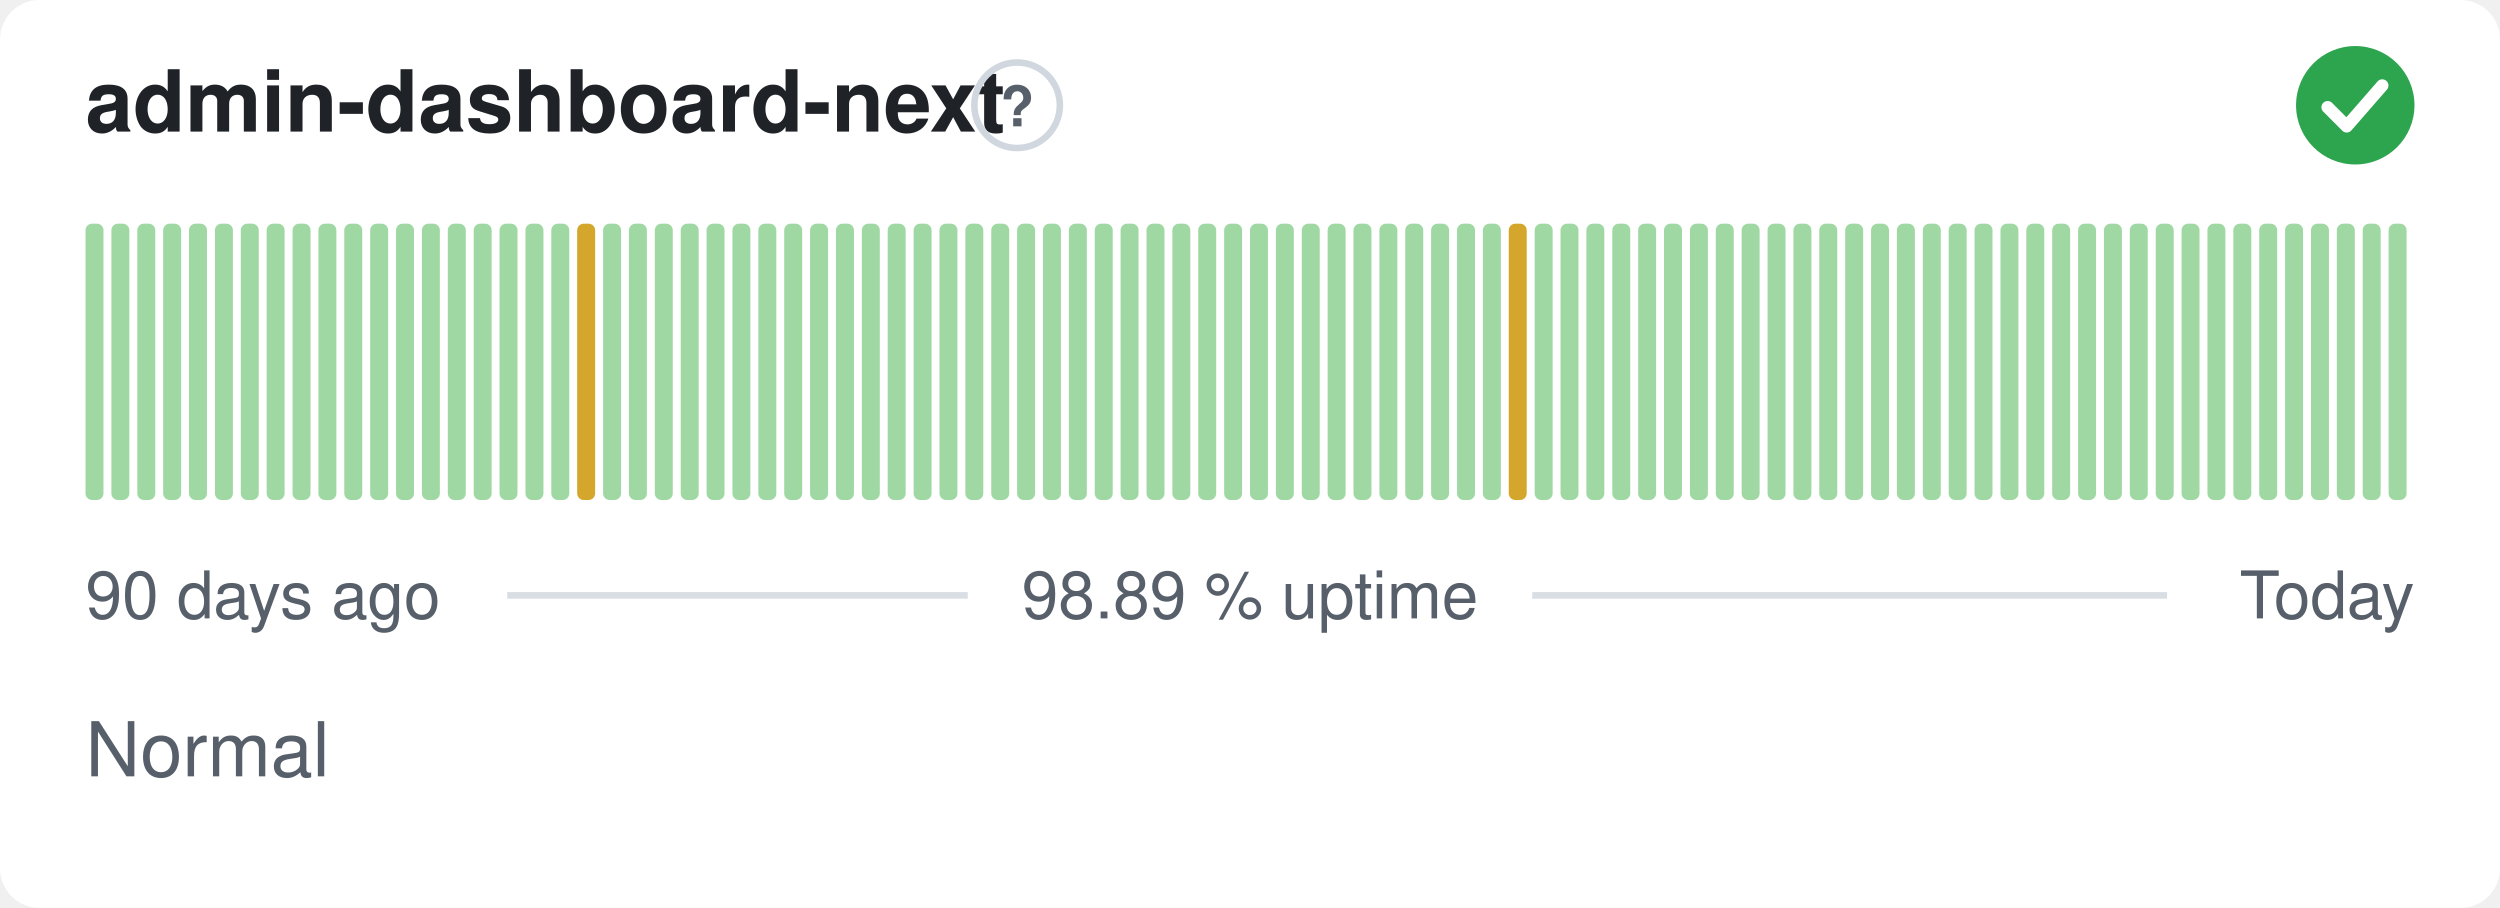
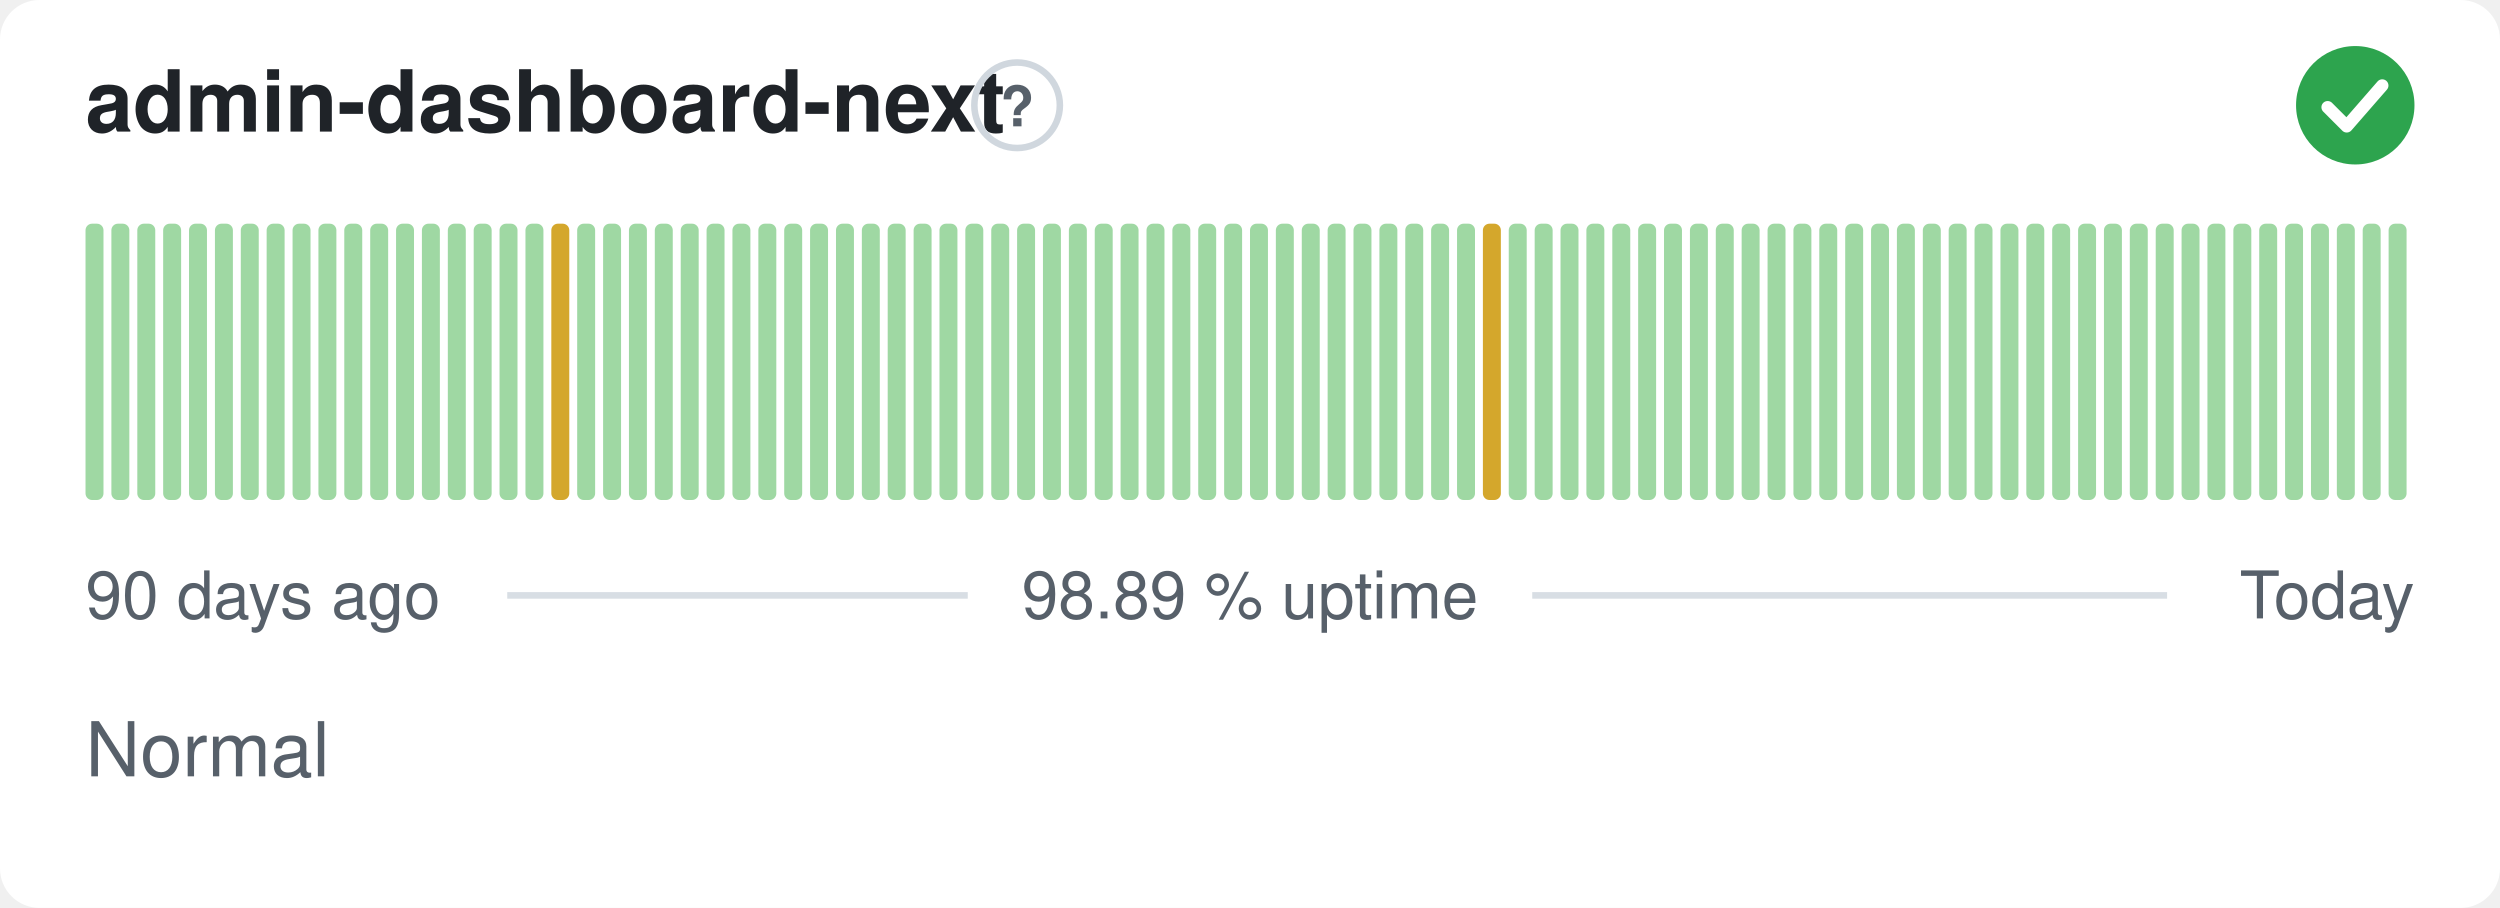
<svg xmlns="http://www.w3.org/2000/svg" width="380" height="138" viewBox="0 0 380 138" role="img" aria-label="admin-dashboard-next: Normal, 98.89 % uptime over the last 90 days" font-family="-apple-system,BlinkMacSystemFont,'Segoe UI',Helvetica,Arial,sans-serif">
  <style>
    @media (prefers-color-scheme: dark) {
      .bg { fill: #0d1117 }
      .title { fill: #e6edf3 }
      .muted { fill: #8b949e }
      .hint { stroke: #30363d }
      .rule { stroke: #30363d }
      .nodata { fill: #21262d }
    }
  </style>
  <rect class="bg" width="380" height="138" rx="6" fill="#ffffff" />
  <text class="title" x="13" y="20" font-size="13" font-weight="600" fill="#1f2328">admin-dashboard-next</text>
  <circle class="hint" cx="154.6" cy="16" r="6.5" fill="none" stroke="#d0d7de" stroke-width="1" />
  <text class="muted" x="154.6" y="19.2" text-anchor="middle" font-size="8.5" font-weight="700" fill="#57606a">?</text>
  <circle cx="358" cy="16" r="9" fill="#2da44e" />
  <path d="M353.80 16.30l2.90 2.90 5.40 -6.20" fill="none" stroke="#fff" stroke-width="1.89" stroke-linecap="round" stroke-linejoin="round" />
  <rect x="13.00" y="34.00" width="2.73" height="42.00" rx="1" fill="#9fd8a3" />
  <rect x="16.93" y="34.00" width="2.73" height="42.00" rx="1" fill="#9fd8a3" />
  <rect x="20.87" y="34.00" width="2.73" height="42.00" rx="1" fill="#9fd8a3" />
  <rect x="24.80" y="34.00" width="2.73" height="42.00" rx="1" fill="#9fd8a3" />
  <rect x="28.73" y="34.00" width="2.73" height="42.00" rx="1" fill="#9fd8a3" />
  <rect x="32.67" y="34.00" width="2.73" height="42.00" rx="1" fill="#9fd8a3" />
  <rect x="36.60" y="34.00" width="2.73" height="42.00" rx="1" fill="#9fd8a3" />
  <rect x="40.53" y="34.00" width="2.73" height="42.00" rx="1" fill="#9fd8a3" />
  <rect x="44.47" y="34.00" width="2.73" height="42.00" rx="1" fill="#9fd8a3" />
  <rect x="48.40" y="34.00" width="2.73" height="42.00" rx="1" fill="#9fd8a3" />
  <rect x="52.33" y="34.00" width="2.73" height="42.00" rx="1" fill="#9fd8a3" />
  <rect x="56.27" y="34.00" width="2.73" height="42.00" rx="1" fill="#9fd8a3" />
  <rect x="60.20" y="34.00" width="2.73" height="42.00" rx="1" fill="#9fd8a3" />
  <rect x="64.13" y="34.00" width="2.73" height="42.00" rx="1" fill="#9fd8a3" />
  <rect x="68.07" y="34.00" width="2.73" height="42.00" rx="1" fill="#9fd8a3" />
  <rect x="72.00" y="34.00" width="2.73" height="42.00" rx="1" fill="#9fd8a3" />
  <rect x="75.93" y="34.00" width="2.73" height="42.00" rx="1" fill="#9fd8a3" />
  <rect x="79.87" y="34.00" width="2.73" height="42.00" rx="1" fill="#9fd8a3" />
-   <rect x="83.80" y="34.00" width="2.73" height="42.00" rx="1" fill="#9fd8a3" />
-   <rect x="87.73" y="34.00" width="2.73" height="42.00" rx="1" fill="#d4a72c" />
+   <rect x="83.80" y="34.00" width="2.73" height="42.00" rx="1" fill="#d4a72c" />
+   <rect x="87.73" y="34.00" width="2.73" height="42.00" rx="1" fill="#9fd8a3" />
  <rect x="91.67" y="34.00" width="2.73" height="42.00" rx="1" fill="#9fd8a3" />
  <rect x="95.60" y="34.00" width="2.73" height="42.00" rx="1" fill="#9fd8a3" />
  <rect x="99.53" y="34.00" width="2.73" height="42.00" rx="1" fill="#9fd8a3" />
  <rect x="103.47" y="34.00" width="2.73" height="42.00" rx="1" fill="#9fd8a3" />
  <rect x="107.40" y="34.00" width="2.73" height="42.00" rx="1" fill="#9fd8a3" />
  <rect x="111.33" y="34.00" width="2.73" height="42.00" rx="1" fill="#9fd8a3" />
  <rect x="115.27" y="34.00" width="2.73" height="42.00" rx="1" fill="#9fd8a3" />
  <rect x="119.20" y="34.00" width="2.73" height="42.00" rx="1" fill="#9fd8a3" />
  <rect x="123.13" y="34.00" width="2.73" height="42.00" rx="1" fill="#9fd8a3" />
  <rect x="127.07" y="34.00" width="2.73" height="42.00" rx="1" fill="#9fd8a3" />
  <rect x="131.00" y="34.00" width="2.73" height="42.00" rx="1" fill="#9fd8a3" />
  <rect x="134.93" y="34.00" width="2.73" height="42.00" rx="1" fill="#9fd8a3" />
  <rect x="138.87" y="34.00" width="2.73" height="42.00" rx="1" fill="#9fd8a3" />
  <rect x="142.80" y="34.00" width="2.73" height="42.00" rx="1" fill="#9fd8a3" />
  <rect x="146.73" y="34.00" width="2.73" height="42.00" rx="1" fill="#9fd8a3" />
  <rect x="150.67" y="34.00" width="2.73" height="42.00" rx="1" fill="#9fd8a3" />
  <rect x="154.60" y="34.00" width="2.73" height="42.00" rx="1" fill="#9fd8a3" />
  <rect x="158.53" y="34.00" width="2.73" height="42.00" rx="1" fill="#9fd8a3" />
  <rect x="162.47" y="34.00" width="2.73" height="42.00" rx="1" fill="#9fd8a3" />
  <rect x="166.40" y="34.00" width="2.73" height="42.00" rx="1" fill="#9fd8a3" />
  <rect x="170.33" y="34.00" width="2.73" height="42.00" rx="1" fill="#9fd8a3" />
  <rect x="174.27" y="34.00" width="2.73" height="42.00" rx="1" fill="#9fd8a3" />
  <rect x="178.20" y="34.00" width="2.73" height="42.00" rx="1" fill="#9fd8a3" />
  <rect x="182.13" y="34.00" width="2.73" height="42.00" rx="1" fill="#9fd8a3" />
  <rect x="186.07" y="34.00" width="2.73" height="42.00" rx="1" fill="#9fd8a3" />
  <rect x="190.00" y="34.00" width="2.73" height="42.00" rx="1" fill="#9fd8a3" />
  <rect x="193.93" y="34.00" width="2.73" height="42.00" rx="1" fill="#9fd8a3" />
  <rect x="197.87" y="34.00" width="2.73" height="42.00" rx="1" fill="#9fd8a3" />
  <rect x="201.80" y="34.00" width="2.73" height="42.00" rx="1" fill="#9fd8a3" />
  <rect x="205.73" y="34.00" width="2.73" height="42.00" rx="1" fill="#9fd8a3" />
  <rect x="209.67" y="34.00" width="2.73" height="42.00" rx="1" fill="#9fd8a3" />
  <rect x="213.60" y="34.00" width="2.73" height="42.00" rx="1" fill="#9fd8a3" />
  <rect x="217.53" y="34.00" width="2.73" height="42.00" rx="1" fill="#9fd8a3" />
  <rect x="221.47" y="34.00" width="2.73" height="42.00" rx="1" fill="#9fd8a3" />
-   <rect x="225.40" y="34.00" width="2.73" height="42.00" rx="1" fill="#9fd8a3" />
-   <rect x="229.33" y="34.00" width="2.73" height="42.00" rx="1" fill="#d4a72c" />
+   <rect x="225.40" y="34.00" width="2.73" height="42.00" rx="1" fill="#d4a72c" />
+   <rect x="229.33" y="34.00" width="2.73" height="42.00" rx="1" fill="#9fd8a3" />
  <rect x="233.27" y="34.00" width="2.73" height="42.00" rx="1" fill="#9fd8a3" />
  <rect x="237.20" y="34.00" width="2.73" height="42.00" rx="1" fill="#9fd8a3" />
  <rect x="241.13" y="34.00" width="2.73" height="42.00" rx="1" fill="#9fd8a3" />
  <rect x="245.07" y="34.00" width="2.73" height="42.00" rx="1" fill="#9fd8a3" />
  <rect x="249.00" y="34.00" width="2.73" height="42.00" rx="1" fill="#9fd8a3" />
  <rect x="252.93" y="34.00" width="2.73" height="42.00" rx="1" fill="#9fd8a3" />
  <rect x="256.87" y="34.00" width="2.73" height="42.00" rx="1" fill="#9fd8a3" />
  <rect x="260.80" y="34.00" width="2.73" height="42.00" rx="1" fill="#9fd8a3" />
  <rect x="264.73" y="34.00" width="2.73" height="42.00" rx="1" fill="#9fd8a3" />
  <rect x="268.67" y="34.00" width="2.73" height="42.00" rx="1" fill="#9fd8a3" />
  <rect x="272.60" y="34.00" width="2.73" height="42.00" rx="1" fill="#9fd8a3" />
  <rect x="276.53" y="34.00" width="2.73" height="42.00" rx="1" fill="#9fd8a3" />
  <rect x="280.47" y="34.00" width="2.73" height="42.00" rx="1" fill="#9fd8a3" />
  <rect x="284.40" y="34.00" width="2.73" height="42.00" rx="1" fill="#9fd8a3" />
  <rect x="288.33" y="34.00" width="2.73" height="42.00" rx="1" fill="#9fd8a3" />
  <rect x="292.27" y="34.00" width="2.73" height="42.00" rx="1" fill="#9fd8a3" />
  <rect x="296.20" y="34.00" width="2.73" height="42.00" rx="1" fill="#9fd8a3" />
  <rect x="300.13" y="34.00" width="2.73" height="42.00" rx="1" fill="#9fd8a3" />
  <rect x="304.07" y="34.00" width="2.73" height="42.00" rx="1" fill="#9fd8a3" />
  <rect x="308.00" y="34.00" width="2.73" height="42.00" rx="1" fill="#9fd8a3" />
  <rect x="311.93" y="34.00" width="2.73" height="42.00" rx="1" fill="#9fd8a3" />
  <rect x="315.87" y="34.00" width="2.73" height="42.00" rx="1" fill="#9fd8a3" />
  <rect x="319.80" y="34.00" width="2.73" height="42.00" rx="1" fill="#9fd8a3" />
  <rect x="323.73" y="34.00" width="2.73" height="42.00" rx="1" fill="#9fd8a3" />
  <rect x="327.67" y="34.00" width="2.73" height="42.00" rx="1" fill="#9fd8a3" />
  <rect x="331.60" y="34.00" width="2.73" height="42.00" rx="1" fill="#9fd8a3" />
  <rect x="335.53" y="34.00" width="2.73" height="42.00" rx="1" fill="#9fd8a3" />
  <rect x="339.47" y="34.00" width="2.73" height="42.00" rx="1" fill="#9fd8a3" />
  <rect x="343.40" y="34.00" width="2.73" height="42.00" rx="1" fill="#9fd8a3" />
  <rect x="347.33" y="34.00" width="2.73" height="42.00" rx="1" fill="#9fd8a3" />
  <rect x="351.27" y="34.00" width="2.73" height="42.00" rx="1" fill="#9fd8a3" />
  <rect x="355.20" y="34.00" width="2.73" height="42.00" rx="1" fill="#9fd8a3" />
  <rect x="359.13" y="34.00" width="2.73" height="42.00" rx="1" fill="#9fd8a3" />
  <rect x="363.07" y="34.00" width="2.73" height="42.00" rx="1" fill="#9fd8a3" />
  <text class="muted" x="13" y="94" font-size="10" fill="#57606a">90 days ago</text>
  <text class="muted" x="190" y="94" text-anchor="middle" font-size="10" fill="#57606a">98.89 % uptime</text>
  <text class="muted" x="367" y="94" text-anchor="end" font-size="10" fill="#57606a">Today</text>
  <line class="rule" x1="77.1" y1="90.5" x2="147.1" y2="90.5" stroke="#d8dee4" stroke-width="1" />
  <line class="rule" x1="232.9" y1="90.5" x2="329.4" y2="90.5" stroke="#d8dee4" stroke-width="1" />
  <text class="muted" x="13" y="118" font-size="11.5" fill="#57606a">Normal</text>
</svg>
